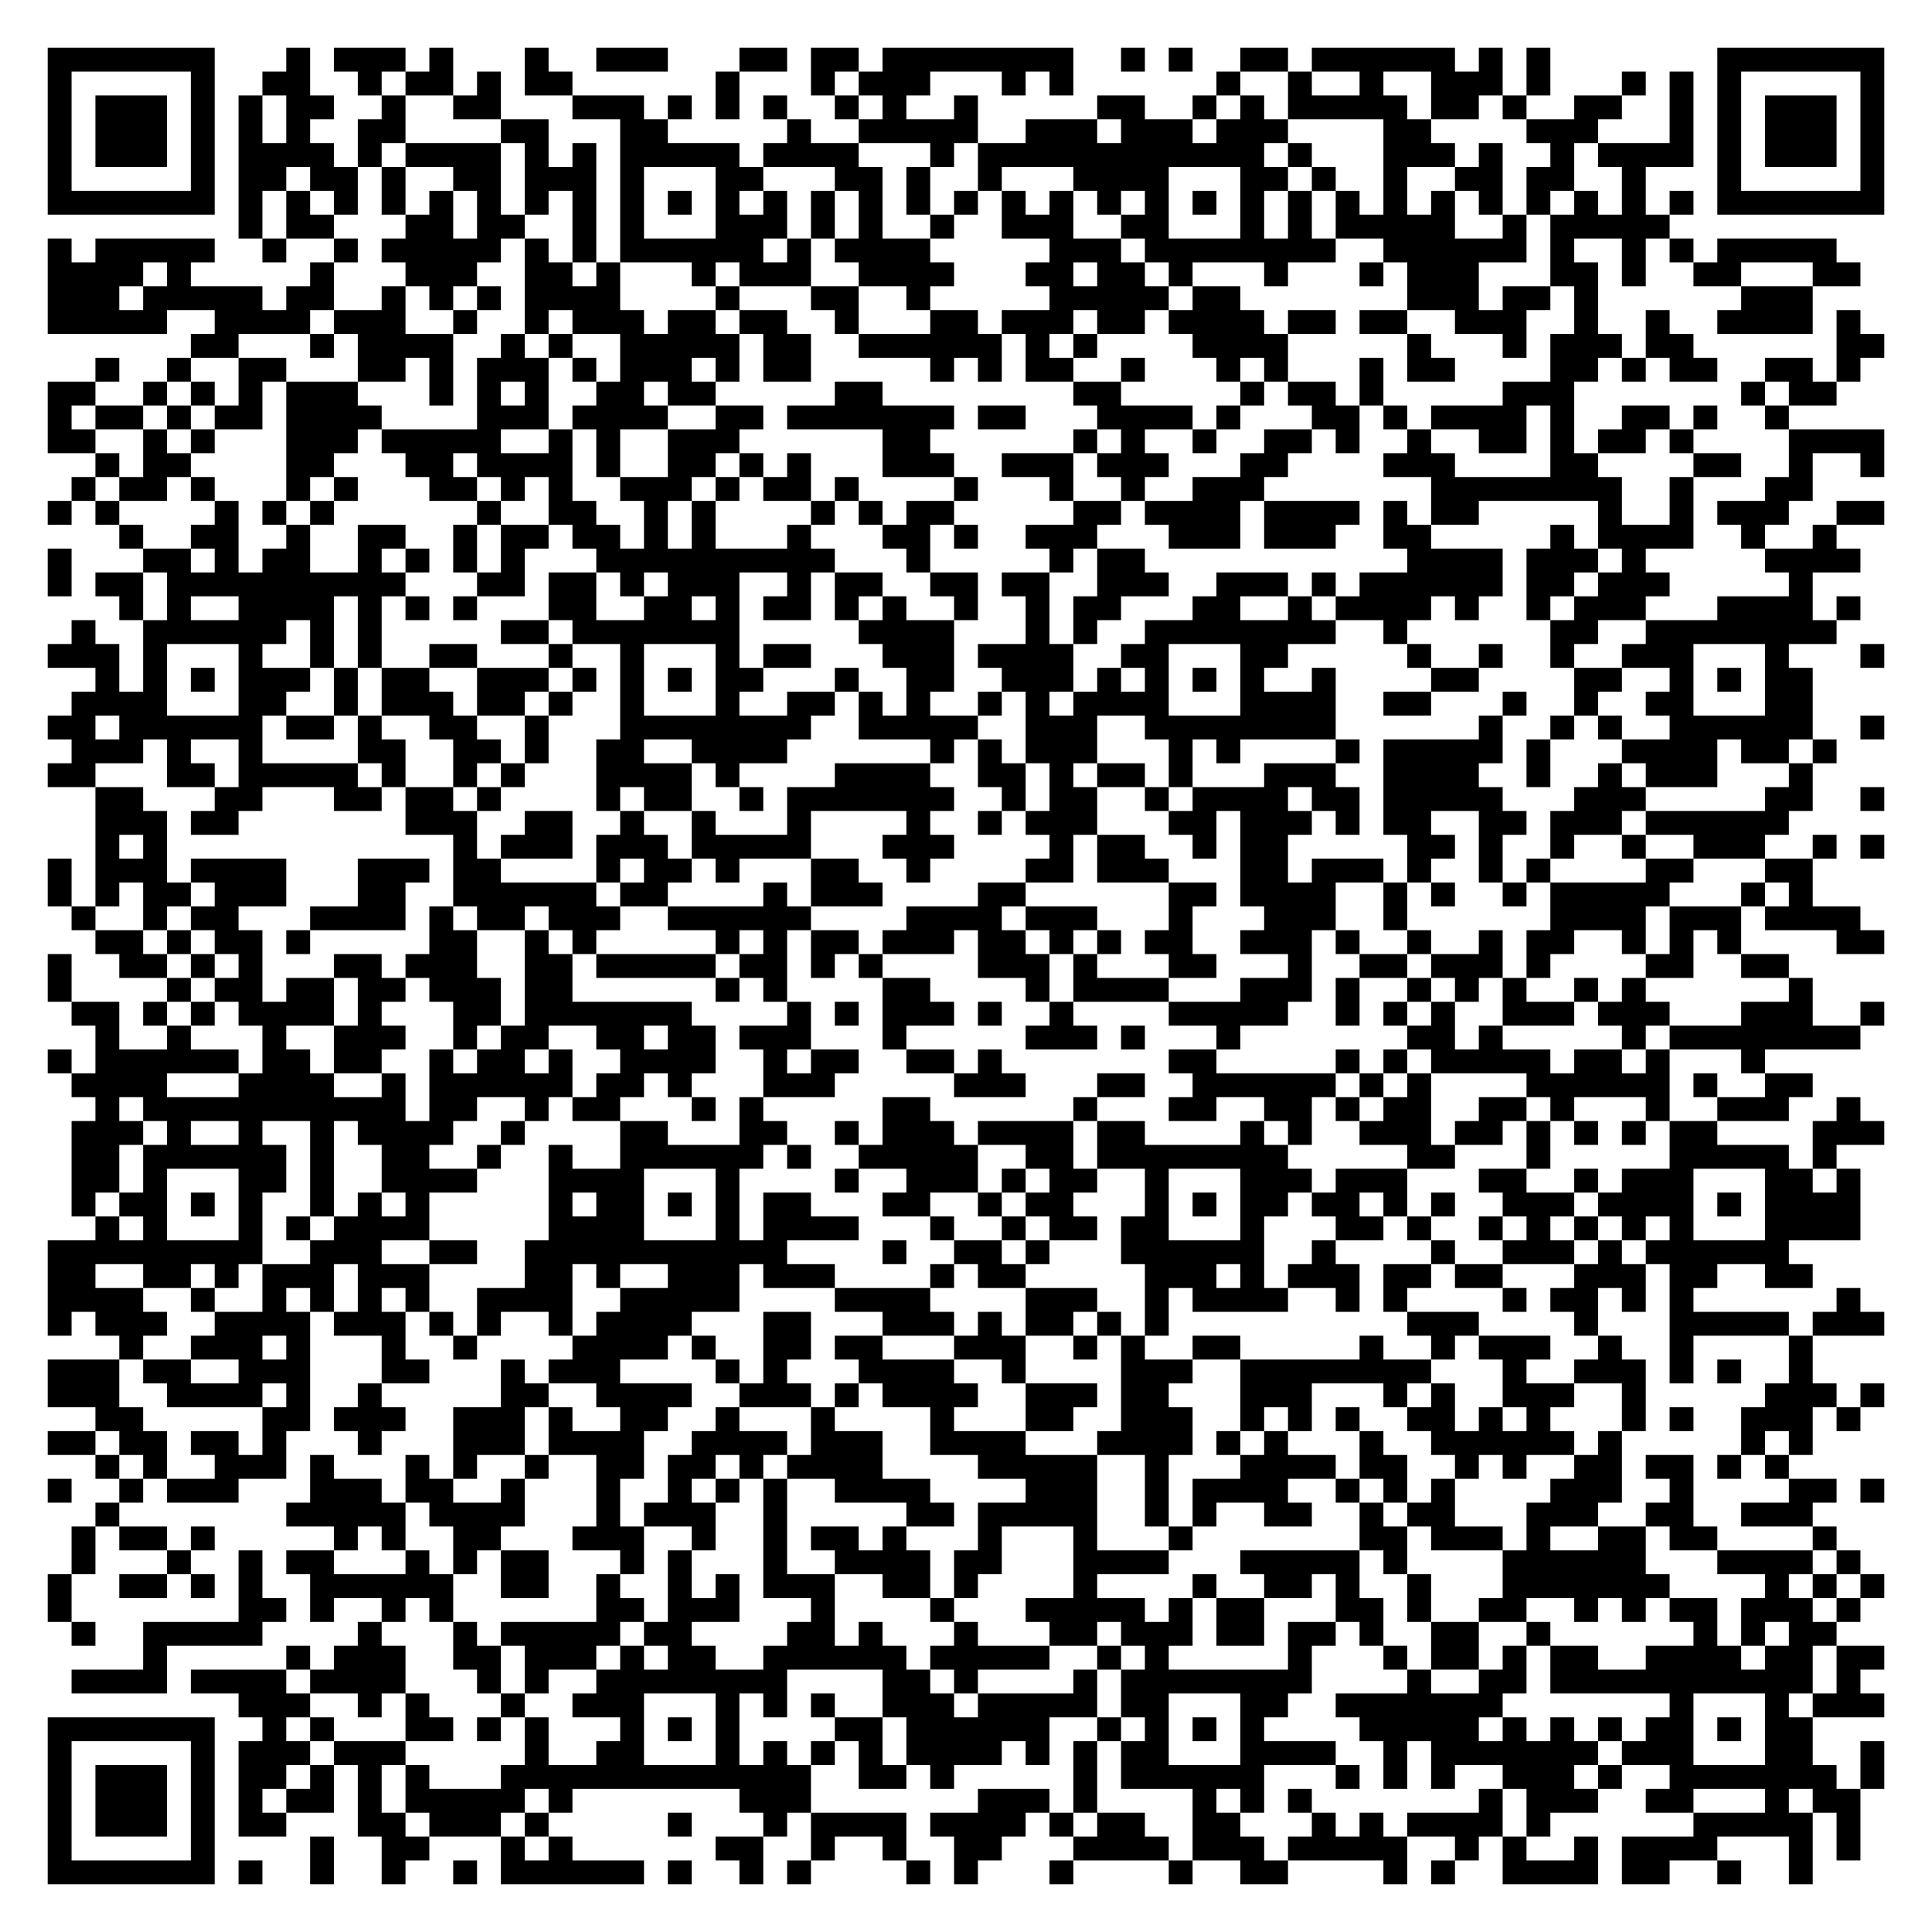
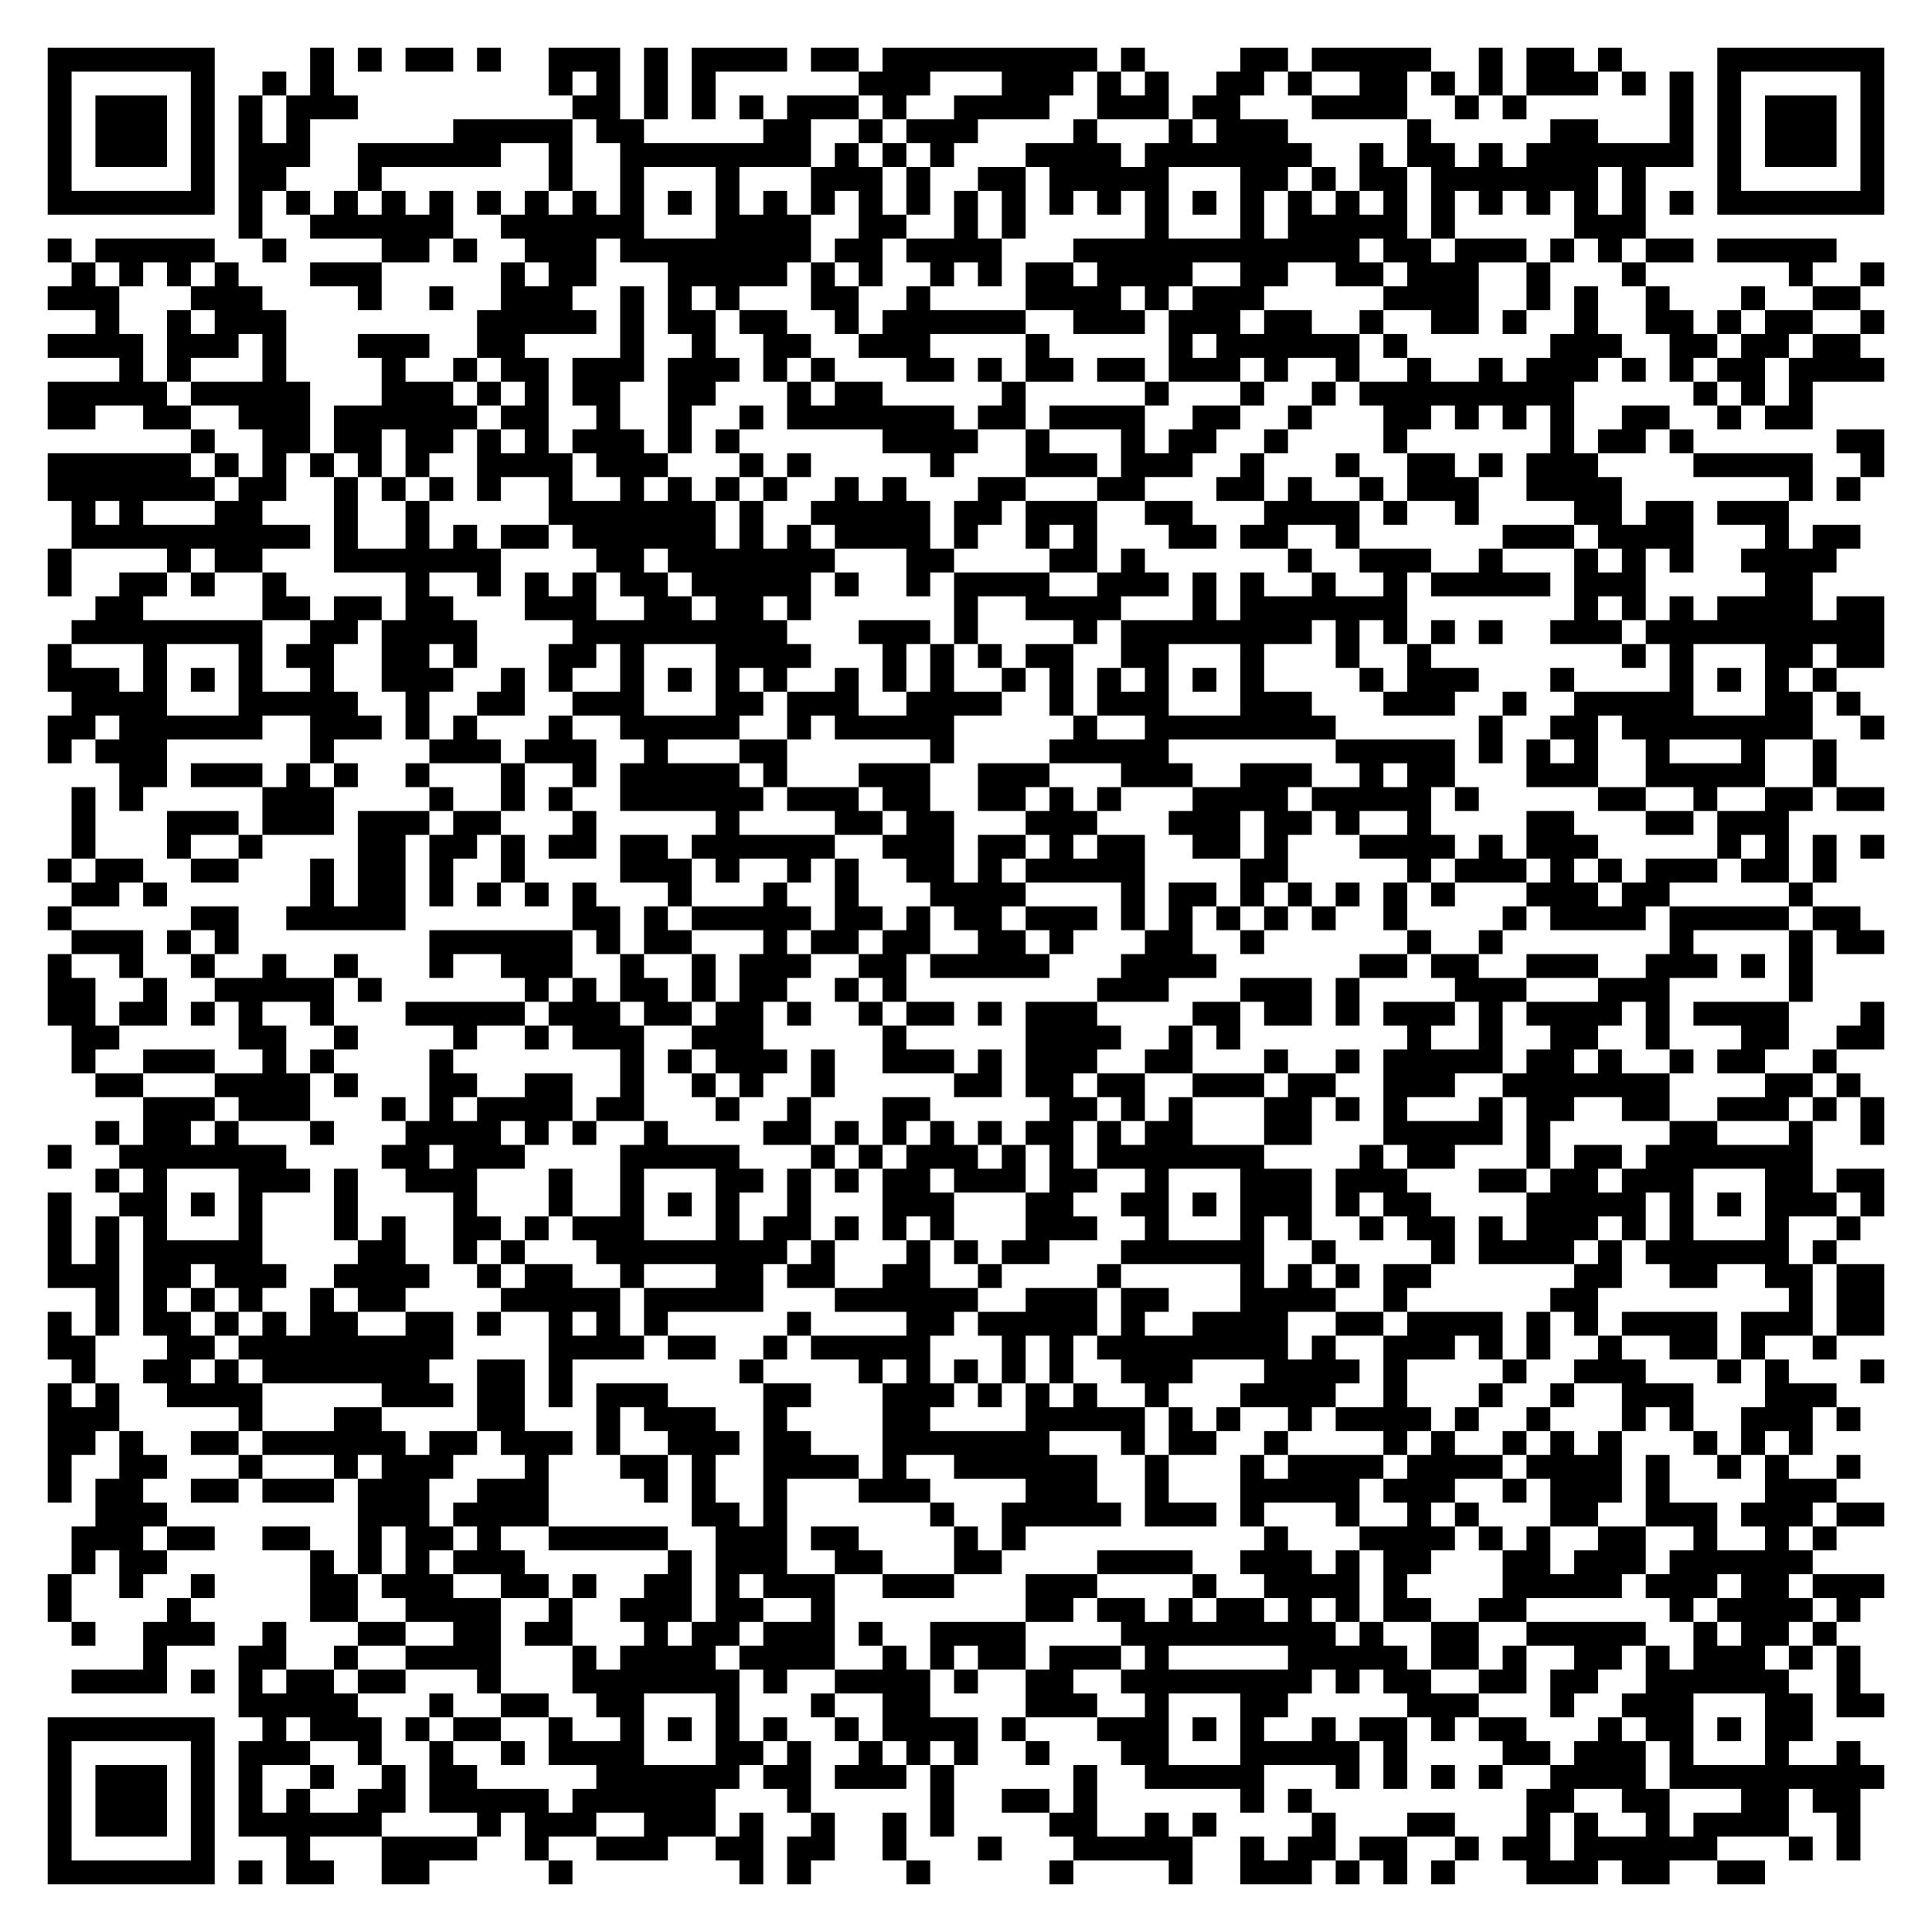
<svg xmlns="http://www.w3.org/2000/svg" width="324" height="324" class="segno">
  <g transform="scale(4)">
    <path fill="#fff" d="M0 0h81v81h-81z" />
-     <path class="qrline" stroke="#000" d="M2 2.5h7m3 0h1m1 0h3m1 0h1m3 0h1m2 0h3m3 0h2m1 0h2m1 0h8m2 0h1m1 0h1m2 0h2m1 0h6m1 0h1m1 0h1m7 0h7m-77 1h1m5 0h1m2 0h2m2 0h1m1 0h2m1 0h1m1 0h2m6 0h1m3 0h1m1 0h3m3 0h1m1 0h1m6 0h1m2 0h1m2 0h1m2 0h3m1 0h1m3 0h1m1 0h1m1 0h1m5 0h1m-77 1h1m1 0h3m1 0h1m1 0h1m1 0h2m2 0h1m2 0h2m3 0h3m1 0h1m1 0h1m1 0h1m2 0h1m1 0h1m2 0h1m5 0h2m2 0h1m1 0h1m1 0h5m1 0h2m1 0h1m2 0h2m2 0h1m1 0h1m1 0h3m1 0h1m-77 1h1m1 0h3m1 0h1m1 0h1m1 0h1m2 0h2m4 0h2m3 0h2m5 0h1m2 0h5m2 0h3m1 0h3m1 0h3m4 0h2m4 0h3m3 0h1m1 0h1m1 0h3m1 0h1m-77 1h1m1 0h3m1 0h1m1 0h4m1 0h1m1 0h4m1 0h1m1 0h1m1 0h5m1 0h4m3 0h1m1 0h12m1 0h1m3 0h3m1 0h1m2 0h1m1 0h4m1 0h1m1 0h3m1 0h1m-77 1h1m5 0h1m1 0h2m1 0h2m1 0h1m2 0h2m1 0h3m1 0h1m3 0h2m3 0h2m1 0h1m2 0h1m3 0h4m3 0h2m1 0h1m2 0h1m2 0h2m1 0h2m2 0h1m3 0h1m5 0h1m-77 1h7m1 0h1m1 0h1m1 0h1m1 0h1m1 0h1m1 0h1m1 0h1m1 0h1m1 0h1m1 0h1m1 0h1m1 0h1m1 0h1m1 0h1m1 0h1m1 0h1m1 0h1m1 0h1m1 0h1m1 0h1m1 0h1m1 0h1m1 0h1m1 0h1m1 0h1m1 0h1m1 0h1m1 0h1m1 0h1m1 0h1m1 0h1m1 0h7m-69 1h1m1 0h2m3 0h2m1 0h2m2 0h1m1 0h1m3 0h3m1 0h1m1 0h1m2 0h1m2 0h3m2 0h2m3 0h1m1 0h1m1 0h5m2 0h1m1 0h5m-68 1h1m1 0h5m2 0h1m2 0h1m1 0h5m1 0h1m1 0h1m1 0h6m1 0h1m1 0h4m5 0h3m1 0h8m2 0h6m1 0h1m2 0h1m1 0h1m1 0h5m-75 1h4m1 0h1m5 0h1m3 0h3m2 0h2m1 0h1m3 0h1m1 0h3m2 0h4m3 0h2m1 0h2m1 0h1m3 0h1m3 0h1m1 0h3m3 0h2m1 0h1m2 0h2m3 0h2m-76 1h3m1 0h5m1 0h2m2 0h1m1 0h1m1 0h1m1 0h4m4 0h1m3 0h2m2 0h1m5 0h5m1 0h2m7 0h3m1 0h2m1 0h1m6 0h3m-74 1h5m2 0h4m1 0h3m2 0h1m2 0h1m1 0h3m1 0h2m1 0h2m2 0h1m3 0h2m1 0h3m1 0h2m1 0h4m1 0h2m1 0h2m2 0h3m2 0h1m2 0h1m2 0h4m1 0h1m-70 1h2m3 0h1m1 0h4m2 0h1m1 0h1m2 0h5m1 0h2m2 0h6m1 0h1m1 0h1m4 0h4m5 0h1m3 0h1m1 0h3m1 0h2m6 0h2m-75 1h1m2 0h1m2 0h2m3 0h2m1 0h1m1 0h3m1 0h1m1 0h3m1 0h1m1 0h2m5 0h1m1 0h1m1 0h2m2 0h1m3 0h1m1 0h1m3 0h1m1 0h2m4 0h2m1 0h1m1 0h2m2 0h2m1 0h1m-76 1h2m2 0h1m1 0h1m1 0h1m1 0h3m3 0h1m1 0h1m1 0h1m2 0h2m1 0h2m5 0h2m8 0h2m5 0h1m1 0h2m1 0h1m5 0h3m7 0h1m1 0h2m-75 1h1m1 0h2m1 0h1m1 0h2m1 0h4m4 0h3m1 0h4m2 0h2m1 0h7m1 0h2m3 0h4m1 0h1m3 0h2m1 0h1m1 0h4m1 0h1m2 0h2m1 0h1m2 0h1m-73 1h2m2 0h1m1 0h1m3 0h3m1 0h5m2 0h1m1 0h1m2 0h3m6 0h2m6 0h1m1 0h1m2 0h1m2 0h2m1 0h1m2 0h1m2 0h2m1 0h1m1 0h2m1 0h1m4 0h4m-75 1h1m1 0h2m4 0h2m3 0h2m1 0h4m1 0h1m2 0h2m1 0h1m1 0h1m3 0h3m2 0h3m1 0h3m3 0h2m4 0h3m4 0h2m4 0h2m2 0h1m2 0h1m-76 1h1m1 0h2m1 0h1m3 0h1m1 0h1m3 0h2m1 0h1m1 0h1m2 0h3m1 0h1m1 0h2m1 0h1m4 0h1m3 0h1m2 0h1m2 0h3m7 0h8m2 0h1m3 0h2m-74 1h1m1 0h1m4 0h1m1 0h1m1 0h1m6 0h1m2 0h2m2 0h1m1 0h1m4 0h1m1 0h1m1 0h2m5 0h2m1 0h4m1 0h4m1 0h1m1 0h2m5 0h1m2 0h1m1 0h3m2 0h2m-74 1h1m2 0h2m2 0h1m2 0h2m2 0h1m1 0h2m1 0h2m1 0h1m1 0h1m3 0h1m3 0h2m1 0h1m2 0h3m3 0h3m1 0h3m2 0h2m5 0h1m1 0h4m2 0h1m2 0h1m-75 1h1m3 0h2m1 0h1m1 0h2m2 0h1m1 0h1m1 0h1m1 0h1m3 0h10m3 0h1m5 0h1m1 0h2m11 0h4m1 0h3m1 0h1m5 0h4m-76 1h1m1 0h2m1 0h10m3 0h2m1 0h2m1 0h1m1 0h3m2 0h1m1 0h2m2 0h2m1 0h2m2 0h3m2 0h3m1 0h1m1 0h6m1 0h2m1 0h3m5 0h1m-71 1h1m1 0h1m2 0h4m1 0h1m1 0h1m1 0h1m3 0h2m2 0h2m1 0h1m1 0h2m1 0h1m1 0h1m2 0h1m2 0h1m1 0h2m3 0h2m2 0h1m1 0h4m1 0h1m2 0h1m1 0h3m3 0h4m1 0h1m-75 1h1m2 0h6m1 0h1m1 0h1m5 0h2m1 0h7m5 0h4m3 0h1m1 0h1m2 0h8m2 0h1m6 0h2m2 0h8m-75 1h3m1 0h1m3 0h1m2 0h1m1 0h1m2 0h2m3 0h1m2 0h1m3 0h1m1 0h2m3 0h3m1 0h4m2 0h2m3 0h2m5 0h1m2 0h1m2 0h1m2 0h3m3 0h1m3 0h1m-75 1h1m1 0h1m1 0h1m1 0h3m1 0h1m1 0h2m2 0h3m1 0h1m1 0h1m1 0h1m1 0h2m3 0h1m2 0h2m2 0h3m1 0h1m1 0h1m1 0h1m1 0h1m2 0h1m4 0h2m4 0h2m2 0h1m1 0h1m1 0h2m-73 1h4m3 0h2m2 0h1m1 0h3m1 0h2m1 0h1m2 0h1m3 0h1m2 0h2m1 0h1m1 0h1m2 0h1m1 0h1m1 0h4m3 0h4m2 0h2m3 0h1m2 0h1m2 0h2m3 0h2m-74 1h2m1 0h6m1 0h2m1 0h1m2 0h2m2 0h1m3 0h8m2 0h5m2 0h3m2 0h8m6 0h1m2 0h1m1 0h1m2 0h6m2 0h1m-76 1h3m1 0h1m2 0h1m4 0h2m2 0h2m1 0h1m2 0h2m2 0h4m6 0h1m1 0h1m1 0h3m3 0h1m1 0h1m4 0h1m1 0h5m1 0h1m3 0h4m1 0h2m1 0h1m-75 1h2m3 0h2m1 0h5m1 0h1m2 0h1m1 0h1m3 0h4m1 0h1m4 0h4m2 0h2m1 0h1m1 0h2m1 0h1m3 0h3m2 0h4m2 0h1m2 0h1m1 0h3m3 0h1m-72 1h2m3 0h2m3 0h2m1 0h2m1 0h1m4 0h1m1 0h2m2 0h1m1 0h7m2 0h1m1 0h2m2 0h1m1 0h4m1 0h2m1 0h5m3 0h3m5 0h2m2 0h1m-75 1h3m1 0h2m7 0h3m2 0h2m2 0h1m2 0h1m3 0h1m4 0h1m2 0h1m1 0h3m3 0h2m1 0h3m1 0h1m1 0h2m2 0h2m1 0h3m1 0h6m-71 1h1m1 0h1m12 0h1m1 0h3m1 0h3m1 0h5m3 0h3m4 0h1m1 0h2m2 0h1m1 0h2m5 0h2m1 0h1m2 0h1m2 0h1m2 0h3m2 0h1m1 0h1m-77 1h1m1 0h3m1 0h4m3 0h3m1 0h2m4 0h1m1 0h2m1 0h1m3 0h2m2 0h1m4 0h2m1 0h3m3 0h2m1 0h3m1 0h1m2 0h1m1 0h1m4 0h2m3 0h2m-74 1h1m1 0h1m1 0h2m1 0h3m3 0h2m2 0h6m1 0h2m4 0h1m1 0h3m4 0h2m6 0h2m1 0h4m2 0h1m1 0h1m2 0h1m1 0h5m3 0h1m1 0h1m-73 1h1m2 0h1m1 0h2m3 0h4m1 0h1m1 0h2m1 0h3m2 0h6m4 0h4m1 0h3m3 0h1m3 0h3m2 0h1m6 0h4m1 0h3m1 0h4m-74 1h2m1 0h1m1 0h2m1 0h1m5 0h2m2 0h1m1 0h1m5 0h1m1 0h1m1 0h2m1 0h3m1 0h2m1 0h1m1 0h1m1 0h2m2 0h3m1 0h1m2 0h1m2 0h1m1 0h2m2 0h1m1 0h1m1 0h1m4 0h2m-77 1h1m2 0h2m1 0h1m1 0h1m3 0h2m1 0h3m2 0h2m1 0h5m1 0h2m1 0h1m1 0h1m4 0h3m1 0h1m3 0h2m3 0h1m2 0h2m1 0h3m1 0h1m4 0h2m2 0h2m-73 1h1m4 0h1m1 0h2m1 0h2m1 0h2m1 0h3m1 0h2m6 0h1m1 0h1m4 0h2m4 0h1m1 0h4m3 0h3m1 0h1m2 0h1m1 0h1m1 0h1m2 0h1m1 0h1m6 0h1m-73 1h2m1 0h1m1 0h1m1 0h4m1 0h1m3 0h2m1 0h7m4 0h1m1 0h1m1 0h3m1 0h1m2 0h1m4 0h5m2 0h1m1 0h1m1 0h1m2 0h3m1 0h3m3 0h3m2 0h1m-75 1h1m2 0h1m3 0h1m2 0h3m2 0h1m1 0h2m2 0h2m1 0h2m1 0h3m3 0h1m5 0h3m1 0h1m3 0h1m7 0h2m1 0h1m5 0h1m1 0h8m-76 1h1m1 0h6m1 0h2m1 0h2m2 0h1m1 0h2m1 0h1m2 0h4m2 0h1m1 0h2m2 0h2m1 0h1m7 0h2m5 0h1m1 0h1m1 0h5m1 0h2m1 0h1m3 0h1m-71 1h4m3 0h4m2 0h1m1 0h6m1 0h2m1 0h1m3 0h3m5 0h3m3 0h2m2 0h6m1 0h1m1 0h1m4 0h6m1 0h1m2 0h2m-72 1h1m1 0h11m1 0h2m2 0h1m1 0h2m3 0h1m1 0h1m5 0h2m6 0h1m3 0h2m2 0h2m1 0h1m1 0h2m2 0h2m1 0h1m3 0h1m2 0h3m2 0h1m-75 1h3m1 0h1m2 0h1m2 0h1m1 0h4m2 0h1m4 0h2m3 0h2m2 0h1m1 0h3m1 0h4m1 0h2m4 0h1m1 0h1m2 0h3m1 0h2m1 0h1m1 0h1m1 0h1m1 0h2m4 0h3m-76 1h2m1 0h6m1 0h1m2 0h2m2 0h1m2 0h1m2 0h6m1 0h1m2 0h5m2 0h2m1 0h8m5 0h2m3 0h1m5 0h5m1 0h1m-74 1h2m1 0h1m3 0h2m1 0h1m2 0h4m3 0h4m3 0h1m4 0h1m2 0h3m1 0h1m1 0h2m2 0h1m3 0h3m1 0h3m3 0h2m2 0h1m1 0h3m3 0h2m1 0h1m-75 1h1m1 0h2m1 0h1m1 0h1m2 0h1m1 0h1m1 0h1m5 0h1m1 0h2m1 0h1m1 0h1m1 0h2m3 0h2m2 0h1m1 0h2m3 0h1m1 0h1m1 0h2m1 0h2m1 0h1m1 0h1m2 0h3m1 0h4m1 0h1m1 0h4m-74 1h1m1 0h1m3 0h1m1 0h1m1 0h4m5 0h4m3 0h1m1 0h4m3 0h1m2 0h1m1 0h2m1 0h2m3 0h1m3 0h2m1 0h1m2 0h1m1 0h1m1 0h1m1 0h1m1 0h1m3 0h4m-76 1h9m2 0h3m2 0h2m2 0h11m4 0h1m2 0h2m1 0h1m3 0h6m2 0h1m4 0h1m2 0h3m1 0h1m1 0h6m-73 1h2m2 0h2m1 0h1m1 0h3m1 0h3m4 0h2m1 0h1m2 0h3m1 0h3m4 0h1m1 0h2m5 0h3m1 0h1m1 0h3m1 0h2m1 0h2m3 0h3m1 0h2m2 0h2m-74 1h4m2 0h1m2 0h1m1 0h1m1 0h1m1 0h1m2 0h4m2 0h5m4 0h4m4 0h3m2 0h1m1 0h4m2 0h1m1 0h1m4 0h1m1 0h2m1 0h1m1 0h1m6 0h1m-76 1h1m1 0h3m2 0h4m1 0h3m1 0h1m1 0h1m2 0h1m1 0h4m3 0h2m3 0h3m1 0h1m1 0h2m1 0h1m1 0h1m10 0h3m4 0h1m3 0h5m1 0h3m-74 1h1m2 0h3m1 0h1m3 0h1m2 0h1m4 0h4m1 0h1m2 0h2m1 0h2m3 0h3m2 0h1m1 0h1m2 0h2m5 0h1m2 0h1m1 0h3m2 0h1m2 0h1m4 0h1m-74 1h3m1 0h2m2 0h3m3 0h2m3 0h1m1 0h3m4 0h1m1 0h1m3 0h4m2 0h1m4 0h3m2 0h8m3 0h1m2 0h3m1 0h1m1 0h1m2 0h1m-74 1h3m2 0h4m1 0h1m2 0h1m5 0h2m2 0h4m2 0h3m1 0h1m1 0h4m2 0h3m1 0h2m3 0h3m3 0h1m1 0h1m2 0h3m2 0h1m5 0h3m1 0h1m-75 1h2m5 0h2m1 0h3m2 0h3m1 0h1m2 0h2m2 0h1m3 0h1m4 0h1m3 0h2m2 0h3m2 0h1m1 0h1m1 0h1m2 0h2m1 0h1m1 0h1m3 0h1m1 0h1m2 0h3m1 0h1m-76 1h2m1 0h2m1 0h2m1 0h1m3 0h1m3 0h3m1 0h4m2 0h4m1 0h3m2 0h4m3 0h4m1 0h1m1 0h1m3 0h1m2 0h6m1 0h1m5 0h1m1 0h1m-72 1h1m1 0h1m2 0h3m1 0h1m3 0h1m1 0h1m2 0h1m2 0h2m1 0h2m1 0h1m1 0h4m4 0h5m2 0h1m3 0h4m1 0h2m2 0h1m1 0h1m2 0h2m1 0h2m1 0h1m1 0h1m-73 1h1m2 0h1m1 0h3m3 0h3m1 0h2m2 0h1m3 0h1m2 0h1m1 0h1m1 0h1m2 0h4m4 0h3m2 0h1m1 0h4m2 0h1m1 0h1m1 0h1m4 0h3m2 0h1m4 0h2m1 0h1m-75 1h1m7 0h5m1 0h4m3 0h1m1 0h3m2 0h1m5 0h2m1 0h5m2 0h1m1 0h1m2 0h2m2 0h1m1 0h2m3 0h3m2 0h2m2 0h3m-73 1h1m1 0h2m1 0h1m5 0h1m1 0h1m2 0h2m3 0h3m2 0h1m2 0h1m1 0h2m1 0h1m3 0h1m3 0h1m3 0h1m7 0h2m1 0h3m1 0h1m2 0h2m1 0h2m4 0h1m-74 1h1m3 0h1m2 0h1m1 0h2m3 0h1m1 0h1m1 0h2m3 0h1m1 0h1m3 0h1m2 0h4m1 0h2m3 0h4m3 0h5m1 0h1m4 0h6m3 0h4m1 0h1m-76 1h1m2 0h2m1 0h1m1 0h1m2 0h6m2 0h2m2 0h1m2 0h1m1 0h1m1 0h3m2 0h2m1 0h1m4 0h1m4 0h1m2 0h2m1 0h1m2 0h1m3 0h7m4 0h1m1 0h1m1 0h1m-77 1h1m7 0h2m1 0h1m2 0h1m1 0h1m6 0h2m1 0h3m3 0h1m4 0h1m3 0h5m1 0h1m1 0h2m3 0h2m1 0h1m2 0h2m2 0h1m1 0h1m1 0h2m1 0h3m1 0h1m-75 1h1m2 0h5m4 0h1m3 0h1m1 0h5m1 0h2m4 0h2m1 0h1m3 0h1m3 0h2m1 0h3m1 0h2m1 0h2m1 0h1m2 0h2m2 0h1m6 0h1m1 0h1m1 0h2m-71 1h1m5 0h1m1 0h3m2 0h2m1 0h3m1 0h1m1 0h2m2 0h6m1 0h5m2 0h1m1 0h1m5 0h1m3 0h1m1 0h2m1 0h1m1 0h2m2 0h4m1 0h2m1 0h2m-76 1h4m1 0h4m1 0h4m3 0h1m1 0h1m2 0h8m4 0h2m1 0h1m4 0h1m1 0h8m4 0h1m2 0h2m1 0h11m1 0h1m-68 1h3m2 0h1m1 0h1m3 0h1m2 0h3m3 0h1m1 0h1m1 0h1m2 0h3m1 0h5m1 0h2m3 0h2m2 0h7m7 0h1m3 0h1m1 0h3m-77 1h7m2 0h1m1 0h1m3 0h2m1 0h1m1 0h1m3 0h1m1 0h1m1 0h1m4 0h2m1 0h6m2 0h1m1 0h1m1 0h1m1 0h1m4 0h5m1 0h1m1 0h1m1 0h1m1 0h2m1 0h1m1 0h2m-74 1h1m5 0h1m1 0h3m1 0h3m5 0h1m2 0h2m3 0h1m1 0h1m1 0h1m1 0h1m1 0h4m1 0h1m1 0h1m1 0h2m3 0h4m2 0h1m1 0h7m1 0h3m3 0h2m2 0h1m-77 1h1m1 0h3m1 0h1m1 0h2m1 0h1m1 0h1m1 0h1m3 0h13m2 0h2m1 0h1m5 0h1m1 0h6m3 0h1m1 0h1m1 0h1m2 0h3m1 0h1m2 0h7m1 0h1m-77 1h1m1 0h3m1 0h1m1 0h1m1 0h2m1 0h1m1 0h5m1 0h1m7 0h3m7 0h3m1 0h1m4 0h1m1 0h1m1 0h1m7 0h1m1 0h3m2 0h2m3 0h1m1 0h2m-76 1h1m1 0h3m1 0h1m1 0h2m3 0h2m1 0h3m1 0h1m5 0h1m3 0h1m1 0h4m1 0h4m1 0h1m1 0h2m2 0h2m3 0h1m1 0h1m1 0h4m1 0h1m6 0h5m1 0h1m-76 1h1m5 0h1m4 0h1m2 0h2m3 0h1m1 0h1m6 0h2m2 0h1m2 0h1m2 0h2m3 0h4m1 0h3m1 0h5m2 0h1m1 0h1m2 0h1m1 0h4m3 0h1m1 0h1m-76 1h7m1 0h1m2 0h1m2 0h1m2 0h1m1 0h6m1 0h1m2 0h1m1 0h1m4 0h1m1 0h1m3 0h1m4 0h1m2 0h2m4 0h1m1 0h1m2 0h4m1 0h2m2 0h1m2 0h1" />
+     <path class="qrline" stroke="#000" d="M2 2.5h7m4 0h1m1 0h1m1 0h2m1 0h1m2 0h3m1 0h1m1 0h4m1 0h2m1 0h9m1 0h1m4 0h2m1 0h5m2 0h1m1 0h2m1 0h1m4 0h7m-77 1h1m5 0h1m2 0h1m1 0h1m9 0h1m1 0h1m1 0h1m1 0h1m6 0h3m3 0h3m1 0h1m1 0h1m2 0h2m1 0h1m2 0h2m1 0h1m1 0h1m1 0h3m1 0h1m1 0h1m1 0h1m5 0h1m-77 1h1m1 0h3m1 0h1m1 0h1m1 0h3m9 0h2m1 0h1m1 0h1m1 0h1m1 0h3m1 0h1m2 0h4m2 0h3m1 0h2m3 0h4m2 0h1m1 0h1m6 0h1m1 0h1m1 0h3m1 0h1m-77 1h1m1 0h3m1 0h1m1 0h1m1 0h1m6 0h5m1 0h2m5 0h2m2 0h1m1 0h3m4 0h1m3 0h1m1 0h3m5 0h1m5 0h2m3 0h1m1 0h1m1 0h3m1 0h1m-77 1h1m1 0h3m1 0h1m1 0h3m2 0h6m2 0h1m2 0h8m1 0h1m1 0h1m1 0h1m3 0h4m1 0h7m2 0h1m1 0h2m1 0h1m1 0h7m1 0h1m1 0h3m1 0h1m-77 1h1m5 0h1m1 0h2m3 0h1m7 0h1m2 0h1m3 0h1m3 0h3m1 0h1m2 0h2m1 0h5m3 0h2m1 0h1m1 0h2m1 0h7m1 0h1m3 0h1m5 0h1m-77 1h7m1 0h1m1 0h1m1 0h1m1 0h1m1 0h1m1 0h1m1 0h1m1 0h1m1 0h1m1 0h1m1 0h1m1 0h1m1 0h1m1 0h1m1 0h1m1 0h1m1 0h1m1 0h1m1 0h1m1 0h1m1 0h1m1 0h1m1 0h1m1 0h1m1 0h1m1 0h1m1 0h1m1 0h1m1 0h1m1 0h1m1 0h1m1 0h7m-69 1h1m2 0h6m2 0h6m3 0h4m2 0h2m2 0h1m1 0h1m5 0h1m3 0h1m1 0h5m1 0h1m5 0h3m-67 1h1m1 0h5m2 0h1m4 0h2m1 0h1m2 0h3m1 0h8m1 0h2m1 0h4m3 0h12m1 0h2m1 0h3m1 0h1m1 0h1m1 0h2m1 0h5m-74 1h1m1 0h1m1 0h1m1 0h1m3 0h3m5 0h1m1 0h2m3 0h5m1 0h1m1 0h1m2 0h1m1 0h1m1 0h2m1 0h4m2 0h2m2 0h2m1 0h3m2 0h1m3 0h1m6 0h1m2 0h1m-77 1h3m3 0h3m4 0h1m2 0h1m2 0h3m2 0h1m1 0h1m1 0h1m3 0h2m2 0h1m4 0h4m1 0h1m1 0h3m5 0h4m2 0h1m1 0h1m2 0h1m3 0h1m2 0h2m-74 1h1m2 0h1m1 0h3m8 0h5m1 0h1m1 0h2m1 0h2m2 0h1m1 0h6m2 0h3m1 0h3m1 0h2m2 0h1m2 0h2m1 0h1m2 0h1m2 0h2m1 0h1m1 0h2m2 0h1m-77 1h4m1 0h3m1 0h1m3 0h3m2 0h2m4 0h1m2 0h1m2 0h2m2 0h3m4 0h1m5 0h1m1 0h6m1 0h1m6 0h3m2 0h2m1 0h2m1 0h2m-73 1h1m1 0h1m3 0h1m4 0h1m2 0h1m1 0h2m1 0h3m1 0h3m1 0h1m1 0h1m3 0h2m1 0h1m1 0h2m1 0h2m1 0h3m1 0h1m2 0h1m2 0h1m2 0h1m1 0h3m1 0h1m1 0h1m1 0h2m1 0h4m-77 1h5m1 0h5m3 0h3m1 0h1m1 0h1m1 0h2m2 0h2m3 0h1m1 0h2m5 0h1m5 0h1m3 0h1m2 0h1m1 0h9m5 0h1m1 0h1m1 0h1m-74 1h2m2 0h2m2 0h3m1 0h6m1 0h2m2 0h1m2 0h1m2 0h1m1 0h7m1 0h2m1 0h4m2 0h2m2 0h1m3 0h2m1 0h1m1 0h1m1 0h1m2 0h2m2 0h1m1 0h2m-68 1h1m2 0h2m1 0h2m1 0h2m1 0h1m1 0h1m1 0h3m1 0h1m1 0h1m6 0h4m2 0h1m3 0h1m1 0h2m2 0h1m4 0h1m6 0h1m1 0h2m1 0h1m6 0h2m-77 1h6m1 0h1m1 0h1m1 0h1m1 0h1m1 0h1m2 0h4m1 0h3m3 0h1m1 0h1m5 0h1m3 0h3m1 0h3m2 0h1m3 0h1m2 0h2m1 0h1m1 0h3m4 0h5m2 0h1m-77 1h7m1 0h2m2 0h1m1 0h1m1 0h1m1 0h1m2 0h1m2 0h1m1 0h1m1 0h1m1 0h1m2 0h1m1 0h1m3 0h2m3 0h2m3 0h2m1 0h1m2 0h1m1 0h3m2 0h4m7 0h1m1 0h1m-75 1h1m1 0h1m3 0h2m3 0h1m2 0h1m5 0h7m1 0h1m2 0h5m1 0h2m1 0h3m2 0h2m3 0h4m1 0h1m2 0h1m4 0h2m1 0h2m1 0h3m-72 1h10m1 0h1m2 0h1m1 0h1m1 0h2m1 0h6m1 0h1m1 0h1m1 0h4m1 0h1m2 0h1m1 0h1m3 0h2m1 0h2m2 0h1m6 0h3m1 0h4m3 0h1m1 0h2m-76 1h1m4 0h1m1 0h2m3 0h7m4 0h2m1 0h7m3 0h2m4 0h2m1 0h1m6 0h1m2 0h3m2 0h1m3 0h1m1 0h1m1 0h1m2 0h4m-75 1h1m2 0h2m1 0h1m2 0h1m5 0h1m2 0h1m1 0h1m1 0h1m1 0h2m1 0h5m1 0h1m2 0h1m1 0h4m2 0h3m1 0h1m1 0h1m2 0h1m2 0h1m1 0h5m1 0h3m5 0h2m-72 1h2m5 0h2m1 0h2m1 0h2m3 0h3m2 0h2m1 0h2m1 0h1m6 0h1m2 0h4m3 0h1m1 0h7m7 0h1m1 0h1m1 0h1m1 0h4m1 0h2m-76 1h8m2 0h2m1 0h4m4 0h9m3 0h3m1 0h1m4 0h1m1 0h8m1 0h1m1 0h1m1 0h1m1 0h1m2 0h3m1 0h10m-77 1h1m3 0h1m3 0h1m1 0h2m2 0h2m1 0h1m3 0h2m1 0h1m3 0h4m3 0h1m1 0h1m1 0h1m1 0h2m2 0h2m3 0h1m3 0h1m2 0h1m8 0h1m1 0h1m3 0h2m1 0h2m-77 1h3m1 0h1m1 0h1m1 0h1m2 0h1m2 0h3m2 0h1m1 0h1m2 0h1m1 0h1m1 0h1m1 0h1m2 0h1m1 0h1m1 0h1m2 0h1m1 0h1m1 0h1m1 0h1m1 0h1m1 0h1m4 0h1m1 0h3m3 0h1m4 0h1m1 0h1m1 0h1m1 0h1m-74 1h4m3 0h5m2 0h1m2 0h2m2 0h3m3 0h2m1 0h3m2 0h4m2 0h1m1 0h3m3 0h3m3 0h3m2 0h1m2 0h5m3 0h2m1 0h1m-76 1h2m1 0h6m2 0h3m1 0h1m1 0h1m3 0h1m2 0h5m2 0h1m1 0h5m5 0h1m2 0h8m6 0h1m2 0h2m1 0h8m2 0h1m-77 1h1m1 0h3m6 0h1m4 0h3m1 0h3m2 0h1m3 0h2m6 0h1m4 0h5m7 0h5m1 0h1m1 0h1m1 0h1m2 0h1m3 0h1m2 0h1m-72 1h2m1 0h3m1 0h1m1 0h1m2 0h1m3 0h1m2 0h1m1 0h5m1 0h1m3 0h3m2 0h3m3 0h3m2 0h3m2 0h1m1 0h2m3 0h3m2 0h5m2 0h1m-74 1h1m1 0h1m5 0h3m4 0h1m2 0h1m1 0h1m2 0h6m1 0h3m1 0h2m2 0h2m1 0h1m1 0h1m3 0h4m1 0h5m1 0h1m5 0h2m2 0h1m2 0h2m1 0h2m-76 1h1m3 0h3m1 0h3m1 0h3m1 0h2m3 0h1m5 0h1m4 0h2m1 0h2m3 0h3m3 0h3m1 0h2m1 0h1m2 0h1m4 0h2m3 0h2m1 0h3m-72 1h1m3 0h1m2 0h1m4 0h2m1 0h2m1 0h1m1 0h2m1 0h2m1 0h6m2 0h3m1 0h2m1 0h1m1 0h2m2 0h2m1 0h1m3 0h4m1 0h1m1 0h3m5 0h1m1 0h1m1 0h1m1 0h1m-77 1h1m1 0h2m2 0h2m3 0h1m1 0h2m1 0h1m2 0h1m4 0h3m1 0h1m2 0h1m1 0h1m2 0h2m1 0h1m1 0h5m4 0h2m5 0h1m1 0h3m1 0h1m1 0h1m1 0h3m1 0h2m1 0h1m-74 1h2m1 0h1m6 0h1m1 0h2m1 0h1m1 0h1m1 0h1m1 0h1m3 0h1m3 0h1m2 0h1m3 0h4m4 0h1m1 0h2m1 0h1m1 0h1m1 0h1m1 0h1m1 0h1m3 0h3m1 0h2m5 0h1m-74 1h1m5 0h2m2 0h5m7 0h2m1 0h1m1 0h5m1 0h2m1 0h1m1 0h2m1 0h3m1 0h1m1 0h1m1 0h1m1 0h1m1 0h1m2 0h1m4 0h1m1 0h4m1 0h5m1 0h2m-75 1h3m1 0h1m1 0h1m8 0h6m1 0h1m1 0h2m3 0h1m1 0h2m1 0h2m2 0h2m1 0h1m3 0h2m2 0h1m6 0h1m2 0h1m7 0h1m4 0h1m1 0h2m-77 1h1m2 0h1m2 0h1m2 0h1m2 0h1m3 0h1m2 0h3m2 0h1m2 0h1m1 0h3m2 0h2m1 0h5m3 0h4m6 0h2m1 0h2m2 0h3m2 0h3m1 0h1m1 0h1m-74 1h2m2 0h1m2 0h5m1 0h1m6 0h1m1 0h1m1 0h2m1 0h1m1 0h2m2 0h1m1 0h1m8 0h3m3 0h3m1 0h1m4 0h3m3 0h3m5 0h1m-74 1h2m1 0h2m1 0h1m1 0h1m2 0h1m3 0h5m1 0h3m1 0h2m1 0h2m1 0h1m2 0h1m1 0h2m1 0h1m1 0h3m4 0h2m1 0h2m1 0h1m1 0h3m1 0h1m1 0h4m1 0h1m1 0h4m3 0h1m-76 1h2m5 0h2m2 0h1m4 0h1m2 0h1m1 0h3m2 0h3m5 0h1m5 0h4m2 0h1m1 0h1m7 0h1m2 0h1m2 0h2m2 0h1m3 0h2m2 0h2m-76 1h1m2 0h3m2 0h1m1 0h1m4 0h1m7 0h1m1 0h1m1 0h3m1 0h1m2 0h3m1 0h1m1 0h3m2 0h2m3 0h1m2 0h1m1 0h5m1 0h2m1 0h1m2 0h1m1 0h2m2 0h1m-73 1h2m3 0h4m1 0h1m3 0h2m2 0h2m2 0h1m2 0h1m1 0h1m2 0h1m5 0h2m1 0h2m1 0h2m2 0h3m1 0h2m2 0h3m2 0h7m4 0h2m1 0h1m-72 1h3m1 0h3m3 0h1m1 0h1m1 0h4m1 0h2m3 0h1m2 0h1m3 0h2m5 0h2m1 0h1m1 0h1m3 0h2m1 0h1m1 0h1m3 0h1m1 0h2m2 0h2m2 0h3m1 0h1m1 0h1m-75 1h1m1 0h2m1 0h1m3 0h1m3 0h4m1 0h1m1 0h1m2 0h1m4 0h2m1 0h1m1 0h1m1 0h1m1 0h1m1 0h2m1 0h1m1 0h2m3 0h2m3 0h5m1 0h1m5 0h2m3 0h1m2 0h1m-77 1h1m2 0h7m4 0h2m1 0h3m4 0h5m3 0h1m1 0h1m1 0h3m1 0h1m1 0h1m1 0h7m4 0h1m1 0h2m3 0h1m1 0h2m1 0h7m-72 1h1m1 0h1m3 0h3m1 0h1m2 0h3m3 0h1m2 0h1m3 0h2m1 0h1m1 0h1m1 0h2m1 0h3m1 0h2m2 0h1m3 0h3m1 0h3m3 0h2m1 0h2m1 0h3m3 0h2m1 0h2m-77 1h1m2 0h2m1 0h1m1 0h1m3 0h1m4 0h1m3 0h1m2 0h1m1 0h1m1 0h1m2 0h1m3 0h3m3 0h2m2 0h2m1 0h1m1 0h3m1 0h1m1 0h2m4 0h5m1 0h1m1 0h1m1 0h3m1 0h1m-77 1h1m1 0h1m1 0h1m3 0h1m3 0h1m1 0h1m2 0h2m1 0h1m1 0h3m3 0h1m1 0h2m1 0h1m1 0h1m1 0h1m3 0h3m2 0h1m3 0h1m1 0h1m2 0h1m1 0h2m1 0h1m1 0h3m1 0h1m1 0h1m3 0h1m2 0h1m-76 1h1m1 0h1m1 0h5m4 0h2m2 0h1m1 0h1m3 0h8m1 0h1m3 0h1m1 0h1m1 0h2m3 0h6m2 0h1m4 0h1m1 0h4m1 0h1m1 0h6m1 0h1m-75 1h3m1 0h2m1 0h3m2 0h4m2 0h1m1 0h2m2 0h1m3 0h2m1 0h2m2 0h2m2 0h1m4 0h1m5 0h1m1 0h1m1 0h1m1 0h2m6 0h2m2 0h2m2 0h2m1 0h2m-75 1h1m1 0h1m1 0h1m1 0h1m2 0h1m1 0h2m4 0h5m1 0h5m3 0h6m2 0h3m1 0h2m3 0h4m2 0h1m6 0h2m8 0h1m1 0h2m-77 1h1m1 0h1m1 0h2m1 0h1m1 0h1m1 0h2m2 0h2m1 0h1m2 0h1m1 0h1m1 0h1m5 0h1m4 0h2m1 0h5m1 0h1m2 0h4m2 0h2m1 0h4m1 0h1m1 0h1m1 0h4m1 0h3m1 0h2m-77 1h2m3 0h2m1 0h9m4 0h4m1 0h2m2 0h1m1 0h5m3 0h1m1 0h1m1 0h8m1 0h1m2 0h3m1 0h1m1 0h1m2 0h1m2 0h2m1 0h1m2 0h1m-74 1h1m2 0h2m1 0h1m1 0h7m2 0h2m1 0h1m7 0h1m4 0h1m1 0h1m1 0h1m1 0h1m1 0h1m2 0h3m3 0h4m1 0h1m4 0h1m2 0h3m3 0h1m1 0h1m3 0h1m-77 1h1m1 0h1m2 0h4m5 0h3m1 0h2m1 0h1m1 0h3m4 0h2m3 0h3m1 0h1m1 0h1m1 0h1m2 0h1m3 0h4m2 0h1m3 0h1m2 0h1m2 0h3m3 0h3m-75 1h3m5 0h1m3 0h2m4 0h2m3 0h1m1 0h3m2 0h1m4 0h2m4 0h5m1 0h1m1 0h1m2 0h1m1 0h4m1 0h1m2 0h1m3 0h1m1 0h1m2 0h3m1 0h1m-76 1h2m1 0h1m2 0h2m1 0h6m1 0h2m1 0h3m1 0h1m2 0h3m1 0h2m3 0h7m3 0h1m1 0h2m2 0h1m4 0h1m1 0h1m2 0h1m1 0h1m1 0h1m3 0h1m1 0h1m1 0h1m-74 1h1m2 0h2m3 0h1m3 0h1m1 0h3m3 0h1m3 0h2m1 0h1m2 0h4m1 0h1m2 0h6m2 0h1m3 0h1m1 0h4m1 0h4m1 0h4m1 0h1m2 0h1m1 0h1m2 0h1m-76 1h1m1 0h2m2 0h2m1 0h3m1 0h3m2 0h3m4 0h1m1 0h1m2 0h1m3 0h3m4 0h3m2 0h1m3 0h5m1 0h3m2 0h1m1 0h3m1 0h1m4 0h3m-73 1h3m8 0h3m1 0h4m6 0h2m1 0h1m6 0h1m2 0h5m1 0h3m1 0h1m3 0h1m2 0h1m1 0h1m3 0h2m2 0h3m1 0h3m1 0h2m-76 1h3m1 0h2m2 0h2m2 0h1m1 0h2m1 0h1m2 0h5m2 0h3m1 0h2m4 0h1m1 0h1m10 0h1m3 0h4m1 0h1m1 0h1m2 0h2m2 0h1m2 0h1m1 0h1m-74 1h1m1 0h2m6 0h1m1 0h1m1 0h1m1 0h3m6 0h1m1 0h3m2 0h2m3 0h2m4 0h4m2 0h3m1 0h1m1 0h2m3 0h2m1 0h3m1 0h6m-74 1h1m2 0h1m2 0h1m4 0h2m1 0h3m2 0h2m1 0h1m2 0h2m1 0h1m1 0h3m2 0h3m3 0h3m4 0h1m2 0h4m1 0h1m4 0h5m1 0h3m1 0h2m1 0h3m-77 1h1m4 0h1m5 0h2m2 0h4m2 0h1m2 0h3m1 0h2m2 0h1m8 0h2m1 0h2m1 0h1m1 0h2m1 0h1m1 0h1m1 0h2m2 0h2m6 0h1m1 0h4m1 0h1m-75 1h1m2 0h3m2 0h1m3 0h2m2 0h2m1 0h2m3 0h1m1 0h2m1 0h3m1 0h1m2 0h4m4 0h9m1 0h1m2 0h2m2 0h5m2 0h1m1 0h2m1 0h1m-71 1h1m3 0h2m2 0h1m2 0h4m3 0h1m1 0h4m1 0h4m2 0h1m1 0h1m1 0h2m1 0h3m1 0h1m5 0h5m1 0h2m1 0h1m2 0h2m1 0h1m1 0h3m1 0h1m1 0h1m-75 1h4m1 0h1m1 0h1m1 0h2m1 0h2m3 0h1m3 0h7m1 0h1m2 0h4m1 0h1m2 0h2m2 0h8m1 0h1m1 0h2m2 0h2m1 0h2m2 0h6m2 0h1m-68 1h5m3 0h1m2 0h2m2 0h2m3 0h1m3 0h1m2 0h2m4 0h3m2 0h1m3 0h2m5 0h3m3 0h1m2 0h3m3 0h2m1 0h2m-77 1h7m2 0h1m1 0h3m1 0h1m1 0h2m2 0h1m2 0h1m1 0h1m1 0h1m1 0h1m2 0h1m1 0h4m1 0h1m3 0h3m1 0h1m1 0h1m2 0h1m1 0h2m1 0h1m1 0h2m3 0h1m1 0h2m1 0h1m1 0h2m-74 1h1m5 0h1m1 0h3m2 0h1m2 0h1m2 0h1m1 0h4m3 0h2m1 0h1m2 0h1m1 0h1m1 0h1m2 0h1m3 0h2m3 0h5m1 0h1m4 0h2m1 0h3m1 0h1m3 0h1m2 0h1m-76 1h1m1 0h3m1 0h1m1 0h1m2 0h1m2 0h1m1 0h2m5 0h6m1 0h2m1 0h3m1 0h1m5 0h1m2 0h5m3 0h1m1 0h1m1 0h1m1 0h1m2 0h4m1 0h9m-77 1h1m1 0h3m1 0h1m1 0h1m1 0h1m2 0h2m1 0h5m1 0h6m3 0h1m5 0h1m2 0h2m1 0h1m6 0h1m1 0h1m9 0h2m2 0h2m3 0h2m1 0h2m-76 1h1m1 0h3m1 0h1m1 0h6m4 0h1m1 0h3m2 0h3m1 0h1m2 0h1m2 0h1m1 0h1m4 0h2m2 0h1m1 0h1m4 0h1m3 0h2m3 0h1m1 0h1m2 0h1m1 0h4m2 0h1m-76 1h1m5 0h1m3 0h1m3 0h4m2 0h1m2 0h3m2 0h2m1 0h2m2 0h1m3 0h1m3 0h5m2 0h1m1 0h2m1 0h2m2 0h1m1 0h2m1 0h6m3 0h1m1 0h1m-76 1h7m1 0h1m1 0h2m2 0h2m5 0h1m7 0h1m1 0h1m4 0h1m5 0h1m4 0h1m2 0h3m1 0h1m1 0h1m1 0h1m3 0h3m1 0h2m2 0h2" />
  </g>
</svg>
